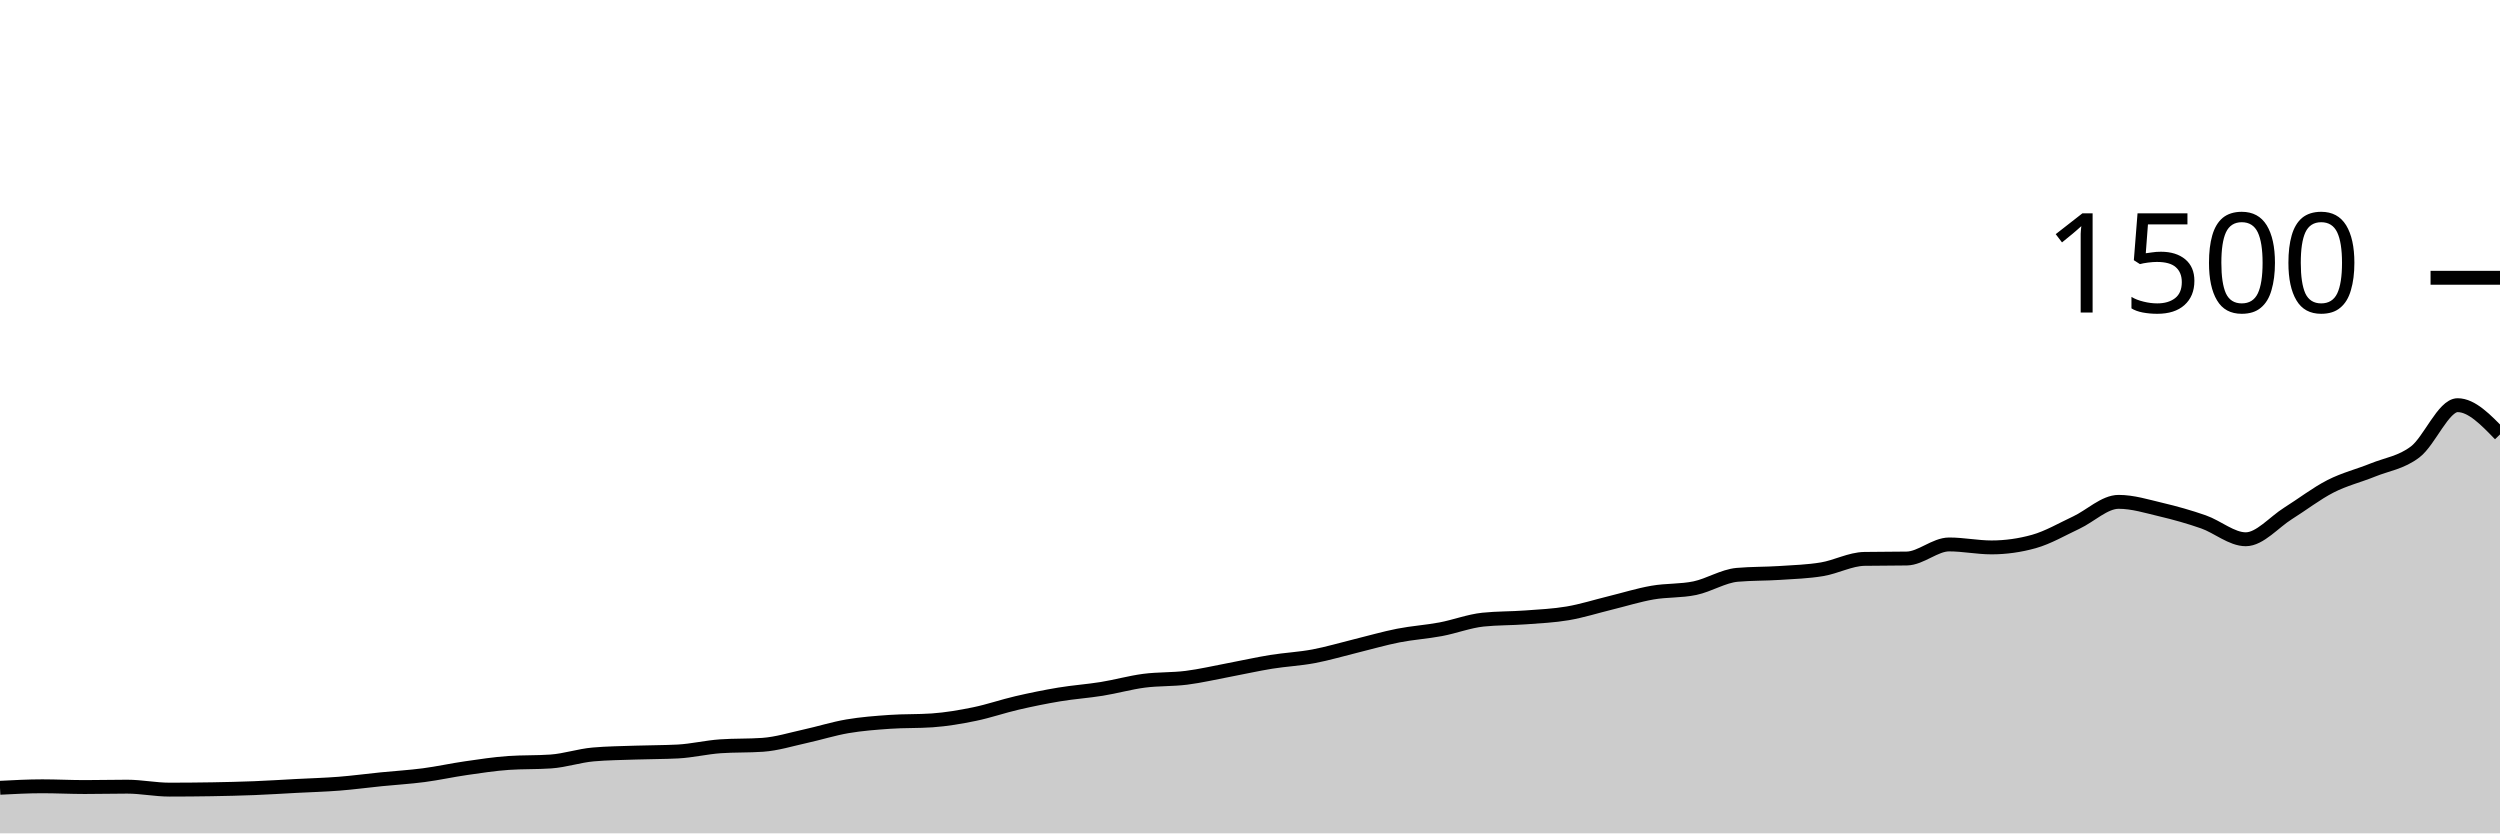
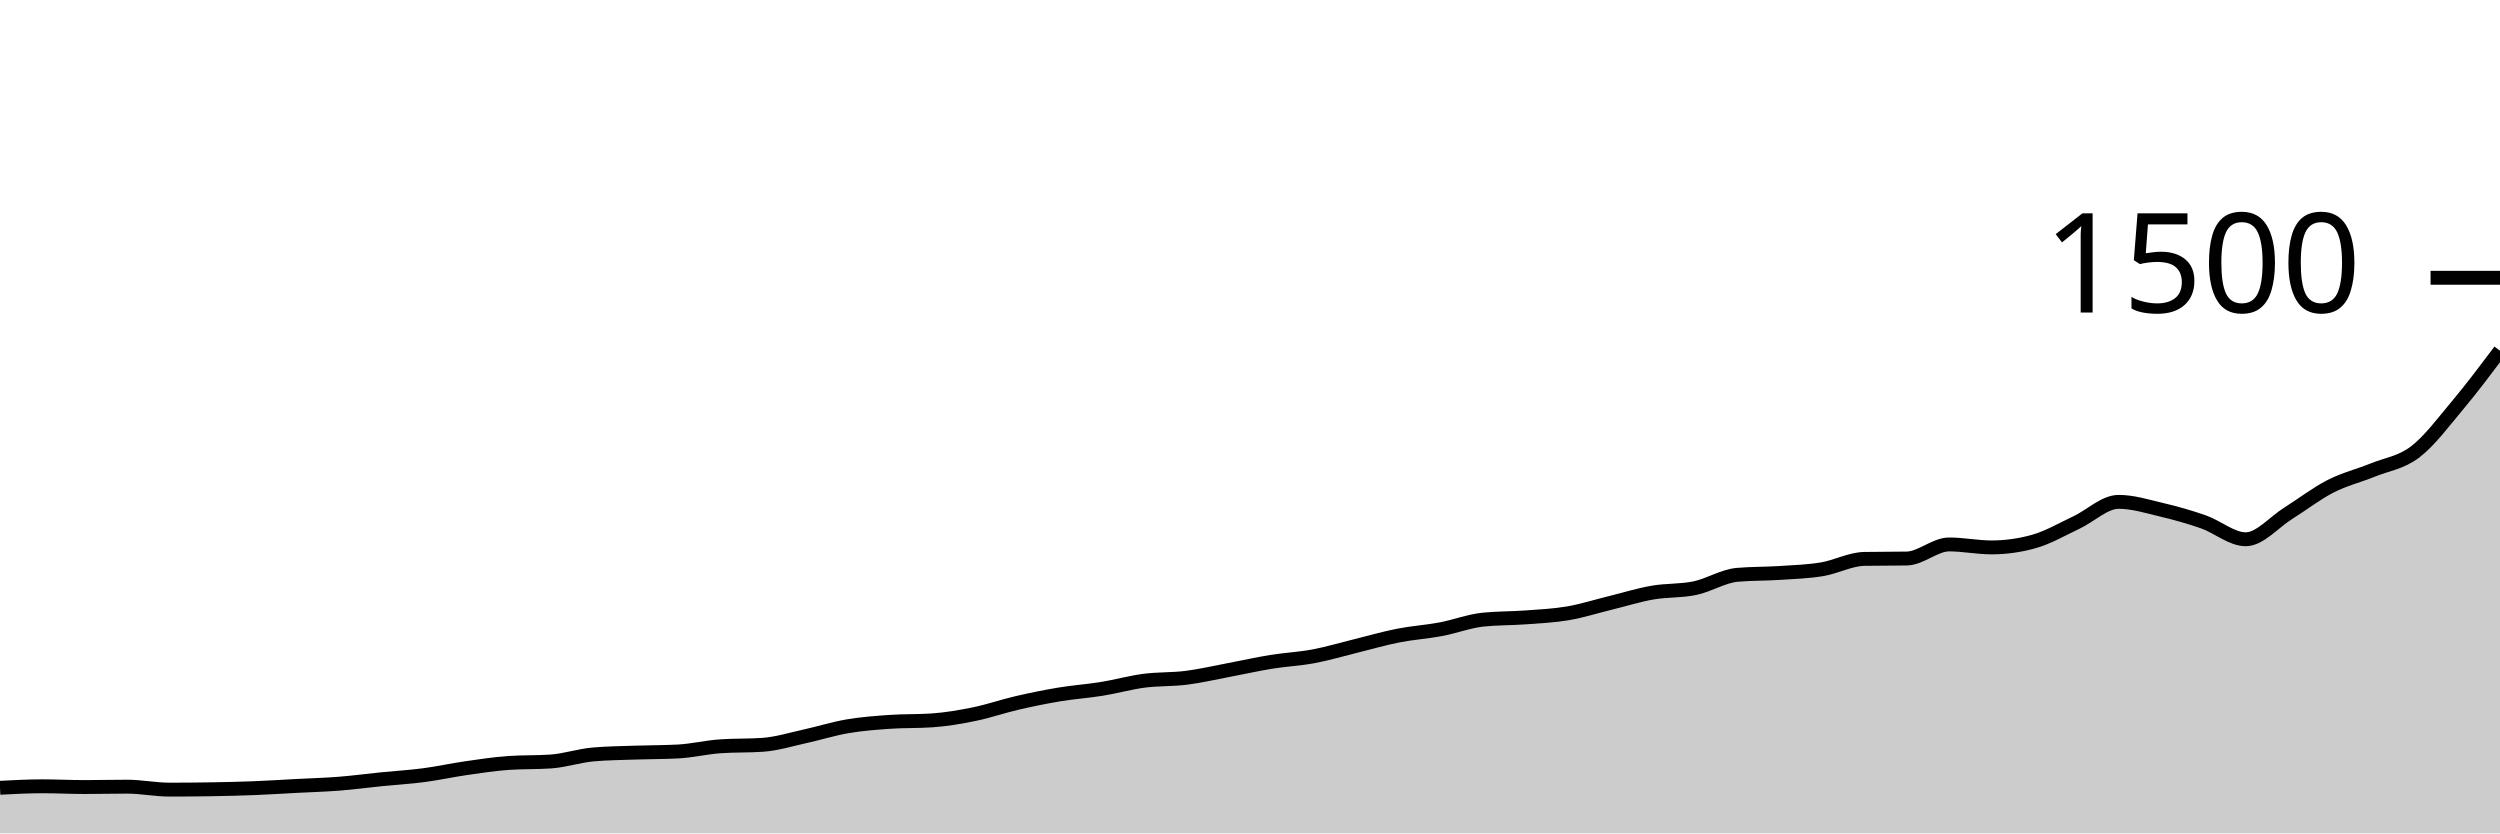
<svg xmlns="http://www.w3.org/2000/svg" viewBox="0 0 180 60">
  <g transform="translate(0,20)">
-     <path class="area" fill="rgba(0, 0, 0, 0.2)" d="M0,36.72C1.017,36.667,2.034,36.613,3.051,36.613C4.068,36.613,5.085,36.667,6.102,36.667C7.119,36.667,8.136,36.64,9.153,36.64C10.169,36.64,11.186,36.853,12.203,36.853C13.22,36.853,14.237,36.844,15.254,36.827C16.271,36.809,17.288,36.787,18.305,36.747C19.322,36.707,20.339,36.64,21.356,36.587C22.373,36.533,23.39,36.507,24.407,36.427C25.424,36.347,26.441,36.209,27.458,36.107C28.475,36.004,29.492,35.947,30.508,35.813C31.525,35.68,32.542,35.453,33.559,35.307C34.576,35.16,35.593,35.004,36.61,34.933C37.627,34.862,38.644,34.898,39.661,34.827C40.678,34.756,41.695,34.409,42.712,34.32C43.729,34.231,44.746,34.222,45.763,34.187C46.78,34.151,47.797,34.16,48.814,34.107C49.831,34.053,50.847,33.804,51.864,33.733C52.881,33.662,53.898,33.698,54.915,33.627C55.932,33.556,56.949,33.236,57.966,33.013C58.983,32.791,60,32.467,61.017,32.293C62.034,32.12,63.051,32.044,64.068,31.973C65.085,31.902,66.102,31.938,67.119,31.867C68.136,31.796,69.153,31.622,70.169,31.413C71.186,31.204,72.203,30.849,73.22,30.613C74.237,30.378,75.254,30.169,76.271,30C77.288,29.831,78.305,29.764,79.322,29.6C80.339,29.436,81.356,29.147,82.373,29.013C83.39,28.88,84.407,28.929,85.424,28.8C86.441,28.671,87.458,28.431,88.475,28.24C89.492,28.049,90.508,27.818,91.525,27.653C92.542,27.489,93.559,27.444,94.576,27.253C95.593,27.062,96.61,26.756,97.627,26.507C98.644,26.258,99.661,25.96,100.678,25.76C101.695,25.56,102.712,25.498,103.729,25.307C104.746,25.116,105.763,24.72,106.78,24.613C107.797,24.507,108.814,24.529,109.831,24.453C110.847,24.378,111.864,24.333,112.881,24.16C113.898,23.987,114.915,23.662,115.932,23.413C116.949,23.164,117.966,22.844,118.983,22.667C120,22.489,121.017,22.56,122.034,22.347C123.051,22.133,124.068,21.476,125.085,21.387C126.102,21.298,127.119,21.32,128.136,21.253C129.153,21.187,130.169,21.156,131.186,20.987C132.203,20.818,133.22,20.258,134.237,20.24C135.254,20.222,136.271,20.231,137.288,20.213C138.305,20.196,139.322,19.2,140.339,19.2C141.356,19.2,142.373,19.413,143.39,19.413C144.407,19.413,145.424,19.271,146.441,18.987C147.458,18.702,148.475,18.102,149.492,17.627C150.508,17.151,151.525,16.133,152.542,16.133C153.559,16.133,154.576,16.453,155.593,16.693C156.61,16.933,157.627,17.218,158.644,17.573C159.661,17.929,160.678,18.827,161.695,18.827C162.712,18.827,163.729,17.596,164.746,16.96C165.763,16.324,166.78,15.533,167.797,15.013C168.814,14.493,169.831,14.253,170.847,13.84C171.864,13.427,172.881,13.311,173.898,12.533C174.915,11.756,175.932,9.173,176.949,9.173C177.966,9.173,178.983,10.227,180,11.28L180,40C178.983,40,177.966,40,176.949,40C175.932,40,174.915,40,173.898,40C172.881,40,171.864,40,170.847,40C169.831,40,168.814,40,167.797,40C166.78,40,165.763,40,164.746,40C163.729,40,162.712,40,161.695,40C160.678,40,159.661,40,158.644,40C157.627,40,156.61,40,155.593,40C154.576,40,153.559,40,152.542,40C151.525,40,150.508,40,149.492,40C148.475,40,147.458,40,146.441,40C145.424,40,144.407,40,143.39,40C142.373,40,141.356,40,140.339,40C139.322,40,138.305,40,137.288,40C136.271,40,135.254,40,134.237,40C133.22,40,132.203,40,131.186,40C130.169,40,129.153,40,128.136,40C127.119,40,126.102,40,125.085,40C124.068,40,123.051,40,122.034,40C121.017,40,120,40,118.983,40C117.966,40,116.949,40,115.932,40C114.915,40,113.898,40,112.881,40C111.864,40,110.847,40,109.831,40C108.814,40,107.797,40,106.78,40C105.763,40,104.746,40,103.729,40C102.712,40,101.695,40,100.678,40C99.661,40,98.644,40,97.627,40C96.61,40,95.593,40,94.576,40C93.559,40,92.542,40,91.525,40C90.508,40,89.492,40,88.475,40C87.458,40,86.441,40,85.424,40C84.407,40,83.39,40,82.373,40C81.356,40,80.339,40,79.322,40C78.305,40,77.288,40,76.271,40C75.254,40,74.237,40,73.22,40C72.203,40,71.186,40,70.169,40C69.153,40,68.136,40,67.119,40C66.102,40,65.085,40,64.068,40C63.051,40,62.034,40,61.017,40C60,40,58.983,40,57.966,40C56.949,40,55.932,40,54.915,40C53.898,40,52.881,40,51.864,40C50.847,40,49.831,40,48.814,40C47.797,40,46.78,40,45.763,40C44.746,40,43.729,40,42.712,40C41.695,40,40.678,40,39.661,40C38.644,40,37.627,40,36.61,40C35.593,40,34.576,40,33.559,40C32.542,40,31.525,40,30.508,40C29.492,40,28.475,40,27.458,40C26.441,40,25.424,40,24.407,40C23.39,40,22.373,40,21.356,40C20.339,40,19.322,40,18.305,40C17.288,40,16.271,40,15.254,40C14.237,40,13.22,40,12.203,40C11.186,40,10.169,40,9.153,40C8.136,40,7.119,40,6.102,40C5.085,40,4.068,40,3.051,40C2.034,40,1.017,40,0,40Z" />
-     <path class="line" stroke="black" fill="none" d="M0,36.72C1.017,36.667,2.034,36.613,3.051,36.613C4.068,36.613,5.085,36.667,6.102,36.667C7.119,36.667,8.136,36.64,9.153,36.64C10.169,36.64,11.186,36.853,12.203,36.853C13.22,36.853,14.237,36.844,15.254,36.827C16.271,36.809,17.288,36.787,18.305,36.747C19.322,36.707,20.339,36.64,21.356,36.587C22.373,36.533,23.39,36.507,24.407,36.427C25.424,36.347,26.441,36.209,27.458,36.107C28.475,36.004,29.492,35.947,30.508,35.813C31.525,35.68,32.542,35.453,33.559,35.307C34.576,35.16,35.593,35.004,36.61,34.933C37.627,34.862,38.644,34.898,39.661,34.827C40.678,34.756,41.695,34.409,42.712,34.32C43.729,34.231,44.746,34.222,45.763,34.187C46.78,34.151,47.797,34.16,48.814,34.107C49.831,34.053,50.847,33.804,51.864,33.733C52.881,33.662,53.898,33.698,54.915,33.627C55.932,33.556,56.949,33.236,57.966,33.013C58.983,32.791,60,32.467,61.017,32.293C62.034,32.12,63.051,32.044,64.068,31.973C65.085,31.902,66.102,31.938,67.119,31.867C68.136,31.796,69.153,31.622,70.169,31.413C71.186,31.204,72.203,30.849,73.22,30.613C74.237,30.378,75.254,30.169,76.271,30C77.288,29.831,78.305,29.764,79.322,29.6C80.339,29.436,81.356,29.147,82.373,29.013C83.39,28.88,84.407,28.929,85.424,28.8C86.441,28.671,87.458,28.431,88.475,28.24C89.492,28.049,90.508,27.818,91.525,27.653C92.542,27.489,93.559,27.444,94.576,27.253C95.593,27.062,96.61,26.756,97.627,26.507C98.644,26.258,99.661,25.96,100.678,25.76C101.695,25.56,102.712,25.498,103.729,25.307C104.746,25.116,105.763,24.72,106.78,24.613C107.797,24.507,108.814,24.529,109.831,24.453C110.847,24.378,111.864,24.333,112.881,24.16C113.898,23.987,114.915,23.662,115.932,23.413C116.949,23.164,117.966,22.844,118.983,22.667C120,22.489,121.017,22.56,122.034,22.347C123.051,22.133,124.068,21.476,125.085,21.387C126.102,21.298,127.119,21.32,128.136,21.253C129.153,21.187,130.169,21.156,131.186,20.987C132.203,20.818,133.22,20.258,134.237,20.24C135.254,20.222,136.271,20.231,137.288,20.213C138.305,20.196,139.322,19.2,140.339,19.2C141.356,19.2,142.373,19.413,143.39,19.413C144.407,19.413,145.424,19.271,146.441,18.987C147.458,18.702,148.475,18.102,149.492,17.627C150.508,17.151,151.525,16.133,152.542,16.133C153.559,16.133,154.576,16.453,155.593,16.693C156.61,16.933,157.627,17.218,158.644,17.573C159.661,17.929,160.678,18.827,161.695,18.827C162.712,18.827,163.729,17.596,164.746,16.96C165.763,16.324,166.78,15.533,167.797,15.013C168.814,14.493,169.831,14.253,170.847,13.84C171.864,13.427,172.881,13.311,173.898,12.533C174.915,11.756,175.932,9.173,176.949,9.173C177.966,9.173,178.983,10.227,180,11.28" />
+     <path class="area" fill="rgba(0, 0, 0, 0.2)" d="M0,36.72C1.017,36.667,2.034,36.613,3.051,36.613C4.068,36.613,5.085,36.667,6.102,36.667C7.119,36.667,8.136,36.64,9.153,36.64C10.169,36.64,11.186,36.853,12.203,36.853C13.22,36.853,14.237,36.844,15.254,36.827C16.271,36.809,17.288,36.787,18.305,36.747C19.322,36.707,20.339,36.64,21.356,36.587C22.373,36.533,23.39,36.507,24.407,36.427C25.424,36.347,26.441,36.209,27.458,36.107C28.475,36.004,29.492,35.947,30.508,35.813C31.525,35.68,32.542,35.453,33.559,35.307C34.576,35.16,35.593,35.004,36.61,34.933C37.627,34.862,38.644,34.898,39.661,34.827C40.678,34.756,41.695,34.409,42.712,34.32C43.729,34.231,44.746,34.222,45.763,34.187C46.78,34.151,47.797,34.16,48.814,34.107C49.831,34.053,50.847,33.804,51.864,33.733C52.881,33.662,53.898,33.698,54.915,33.627C55.932,33.556,56.949,33.236,57.966,33.013C58.983,32.791,60,32.467,61.017,32.293C62.034,32.12,63.051,32.044,64.068,31.973C65.085,31.902,66.102,31.938,67.119,31.867C68.136,31.796,69.153,31.622,70.169,31.413C71.186,31.204,72.203,30.849,73.22,30.613C74.237,30.378,75.254,30.169,76.271,30C77.288,29.831,78.305,29.764,79.322,29.6C80.339,29.436,81.356,29.147,82.373,29.013C83.39,28.88,84.407,28.929,85.424,28.8C86.441,28.671,87.458,28.431,88.475,28.24C89.492,28.049,90.508,27.818,91.525,27.653C92.542,27.489,93.559,27.444,94.576,27.253C95.593,27.062,96.61,26.756,97.627,26.507C98.644,26.258,99.661,25.96,100.678,25.76C101.695,25.56,102.712,25.498,103.729,25.307C104.746,25.116,105.763,24.72,106.78,24.613C107.797,24.507,108.814,24.529,109.831,24.453C110.847,24.378,111.864,24.333,112.881,24.16C113.898,23.987,114.915,23.662,115.932,23.413C116.949,23.164,117.966,22.844,118.983,22.667C120,22.489,121.017,22.56,122.034,22.347C123.051,22.133,124.068,21.476,125.085,21.387C126.102,21.298,127.119,21.32,128.136,21.253C129.153,21.187,130.169,21.156,131.186,20.987C132.203,20.818,133.22,20.258,134.237,20.24C135.254,20.222,136.271,20.231,137.288,20.213C138.305,20.196,139.322,19.2,140.339,19.2C141.356,19.2,142.373,19.413,143.39,19.413C144.407,19.413,145.424,19.271,146.441,18.987C147.458,18.702,148.475,18.102,149.492,17.627C150.508,17.151,151.525,16.133,152.542,16.133C153.559,16.133,154.576,16.453,155.593,16.693C156.61,16.933,157.627,17.218,158.644,17.573C159.661,17.929,160.678,18.827,161.695,18.827C162.712,18.827,163.729,17.596,164.746,16.96C165.763,16.324,166.78,15.533,167.797,15.013C168.814,14.493,169.831,14.253,170.847,13.84C171.864,13.427,172.881,13.311,173.898,12.533C174.915,11.756,175.932,10.387,176.949,9.173C177.966,7.96,178.983,6.607,180,5.253L180,40C178.983,40,177.966,40,176.949,40C175.932,40,174.915,40,173.898,40C172.881,40,171.864,40,170.847,40C169.831,40,168.814,40,167.797,40C166.78,40,165.763,40,164.746,40C163.729,40,162.712,40,161.695,40C160.678,40,159.661,40,158.644,40C157.627,40,156.61,40,155.593,40C154.576,40,153.559,40,152.542,40C151.525,40,150.508,40,149.492,40C148.475,40,147.458,40,146.441,40C145.424,40,144.407,40,143.39,40C142.373,40,141.356,40,140.339,40C139.322,40,138.305,40,137.288,40C136.271,40,135.254,40,134.237,40C133.22,40,132.203,40,131.186,40C130.169,40,129.153,40,128.136,40C127.119,40,126.102,40,125.085,40C124.068,40,123.051,40,122.034,40C121.017,40,120,40,118.983,40C117.966,40,116.949,40,115.932,40C114.915,40,113.898,40,112.881,40C111.864,40,110.847,40,109.831,40C108.814,40,107.797,40,106.78,40C105.763,40,104.746,40,103.729,40C102.712,40,101.695,40,100.678,40C99.661,40,98.644,40,97.627,40C96.61,40,95.593,40,94.576,40C93.559,40,92.542,40,91.525,40C90.508,40,89.492,40,88.475,40C87.458,40,86.441,40,85.424,40C84.407,40,83.39,40,82.373,40C81.356,40,80.339,40,79.322,40C78.305,40,77.288,40,76.271,40C75.254,40,74.237,40,73.22,40C72.203,40,71.186,40,70.169,40C69.153,40,68.136,40,67.119,40C66.102,40,65.085,40,64.068,40C63.051,40,62.034,40,61.017,40C60,40,58.983,40,57.966,40C56.949,40,55.932,40,54.915,40C53.898,40,52.881,40,51.864,40C50.847,40,49.831,40,48.814,40C47.797,40,46.78,40,45.763,40C44.746,40,43.729,40,42.712,40C41.695,40,40.678,40,39.661,40C38.644,40,37.627,40,36.61,40C35.593,40,34.576,40,33.559,40C32.542,40,31.525,40,30.508,40C29.492,40,28.475,40,27.458,40C26.441,40,25.424,40,24.407,40C23.39,40,22.373,40,21.356,40C20.339,40,19.322,40,18.305,40C17.288,40,16.271,40,15.254,40C14.237,40,13.22,40,12.203,40C11.186,40,10.169,40,9.153,40C8.136,40,7.119,40,6.102,40C5.085,40,4.068,40,3.051,40C2.034,40,1.017,40,0,40Z" />
+     <path class="line" stroke="black" fill="none" d="M0,36.72C1.017,36.667,2.034,36.613,3.051,36.613C4.068,36.613,5.085,36.667,6.102,36.667C7.119,36.667,8.136,36.64,9.153,36.64C10.169,36.64,11.186,36.853,12.203,36.853C13.22,36.853,14.237,36.844,15.254,36.827C16.271,36.809,17.288,36.787,18.305,36.747C19.322,36.707,20.339,36.64,21.356,36.587C22.373,36.533,23.39,36.507,24.407,36.427C25.424,36.347,26.441,36.209,27.458,36.107C28.475,36.004,29.492,35.947,30.508,35.813C31.525,35.68,32.542,35.453,33.559,35.307C34.576,35.16,35.593,35.004,36.61,34.933C37.627,34.862,38.644,34.898,39.661,34.827C40.678,34.756,41.695,34.409,42.712,34.32C43.729,34.231,44.746,34.222,45.763,34.187C46.78,34.151,47.797,34.16,48.814,34.107C49.831,34.053,50.847,33.804,51.864,33.733C52.881,33.662,53.898,33.698,54.915,33.627C55.932,33.556,56.949,33.236,57.966,33.013C58.983,32.791,60,32.467,61.017,32.293C62.034,32.12,63.051,32.044,64.068,31.973C65.085,31.902,66.102,31.938,67.119,31.867C68.136,31.796,69.153,31.622,70.169,31.413C71.186,31.204,72.203,30.849,73.22,30.613C74.237,30.378,75.254,30.169,76.271,30C77.288,29.831,78.305,29.764,79.322,29.6C80.339,29.436,81.356,29.147,82.373,29.013C83.39,28.88,84.407,28.929,85.424,28.8C86.441,28.671,87.458,28.431,88.475,28.24C89.492,28.049,90.508,27.818,91.525,27.653C92.542,27.489,93.559,27.444,94.576,27.253C95.593,27.062,96.61,26.756,97.627,26.507C98.644,26.258,99.661,25.96,100.678,25.76C101.695,25.56,102.712,25.498,103.729,25.307C104.746,25.116,105.763,24.72,106.78,24.613C107.797,24.507,108.814,24.529,109.831,24.453C110.847,24.378,111.864,24.333,112.881,24.16C113.898,23.987,114.915,23.662,115.932,23.413C116.949,23.164,117.966,22.844,118.983,22.667C120,22.489,121.017,22.56,122.034,22.347C123.051,22.133,124.068,21.476,125.085,21.387C126.102,21.298,127.119,21.32,128.136,21.253C129.153,21.187,130.169,21.156,131.186,20.987C132.203,20.818,133.22,20.258,134.237,20.24C135.254,20.222,136.271,20.231,137.288,20.213C138.305,20.196,139.322,19.2,140.339,19.2C141.356,19.2,142.373,19.413,143.39,19.413C144.407,19.413,145.424,19.271,146.441,18.987C147.458,18.702,148.475,18.102,149.492,17.627C150.508,17.151,151.525,16.133,152.542,16.133C153.559,16.133,154.576,16.453,155.593,16.693C156.61,16.933,157.627,17.218,158.644,17.573C159.661,17.929,160.678,18.827,161.695,18.827C162.712,18.827,163.729,17.596,164.746,16.96C165.763,16.324,166.78,15.533,167.797,15.013C168.814,14.493,169.831,14.253,170.847,13.84C171.864,13.427,172.881,13.311,173.898,12.533C174.915,11.756,175.932,10.387,176.949,9.173C177.966,7.96,178.983,6.607,180,5.253" />
    <path class="axis-ceiling" stroke-width="1" stroke="black" fill="none" d="M175,0L180,0" />
    <text class="axis-ceiling-label" font-family="sans-serif" text-anchor="end" font-size="10px" x="170" y="2.5">1500</text>
  </g>
</svg>
